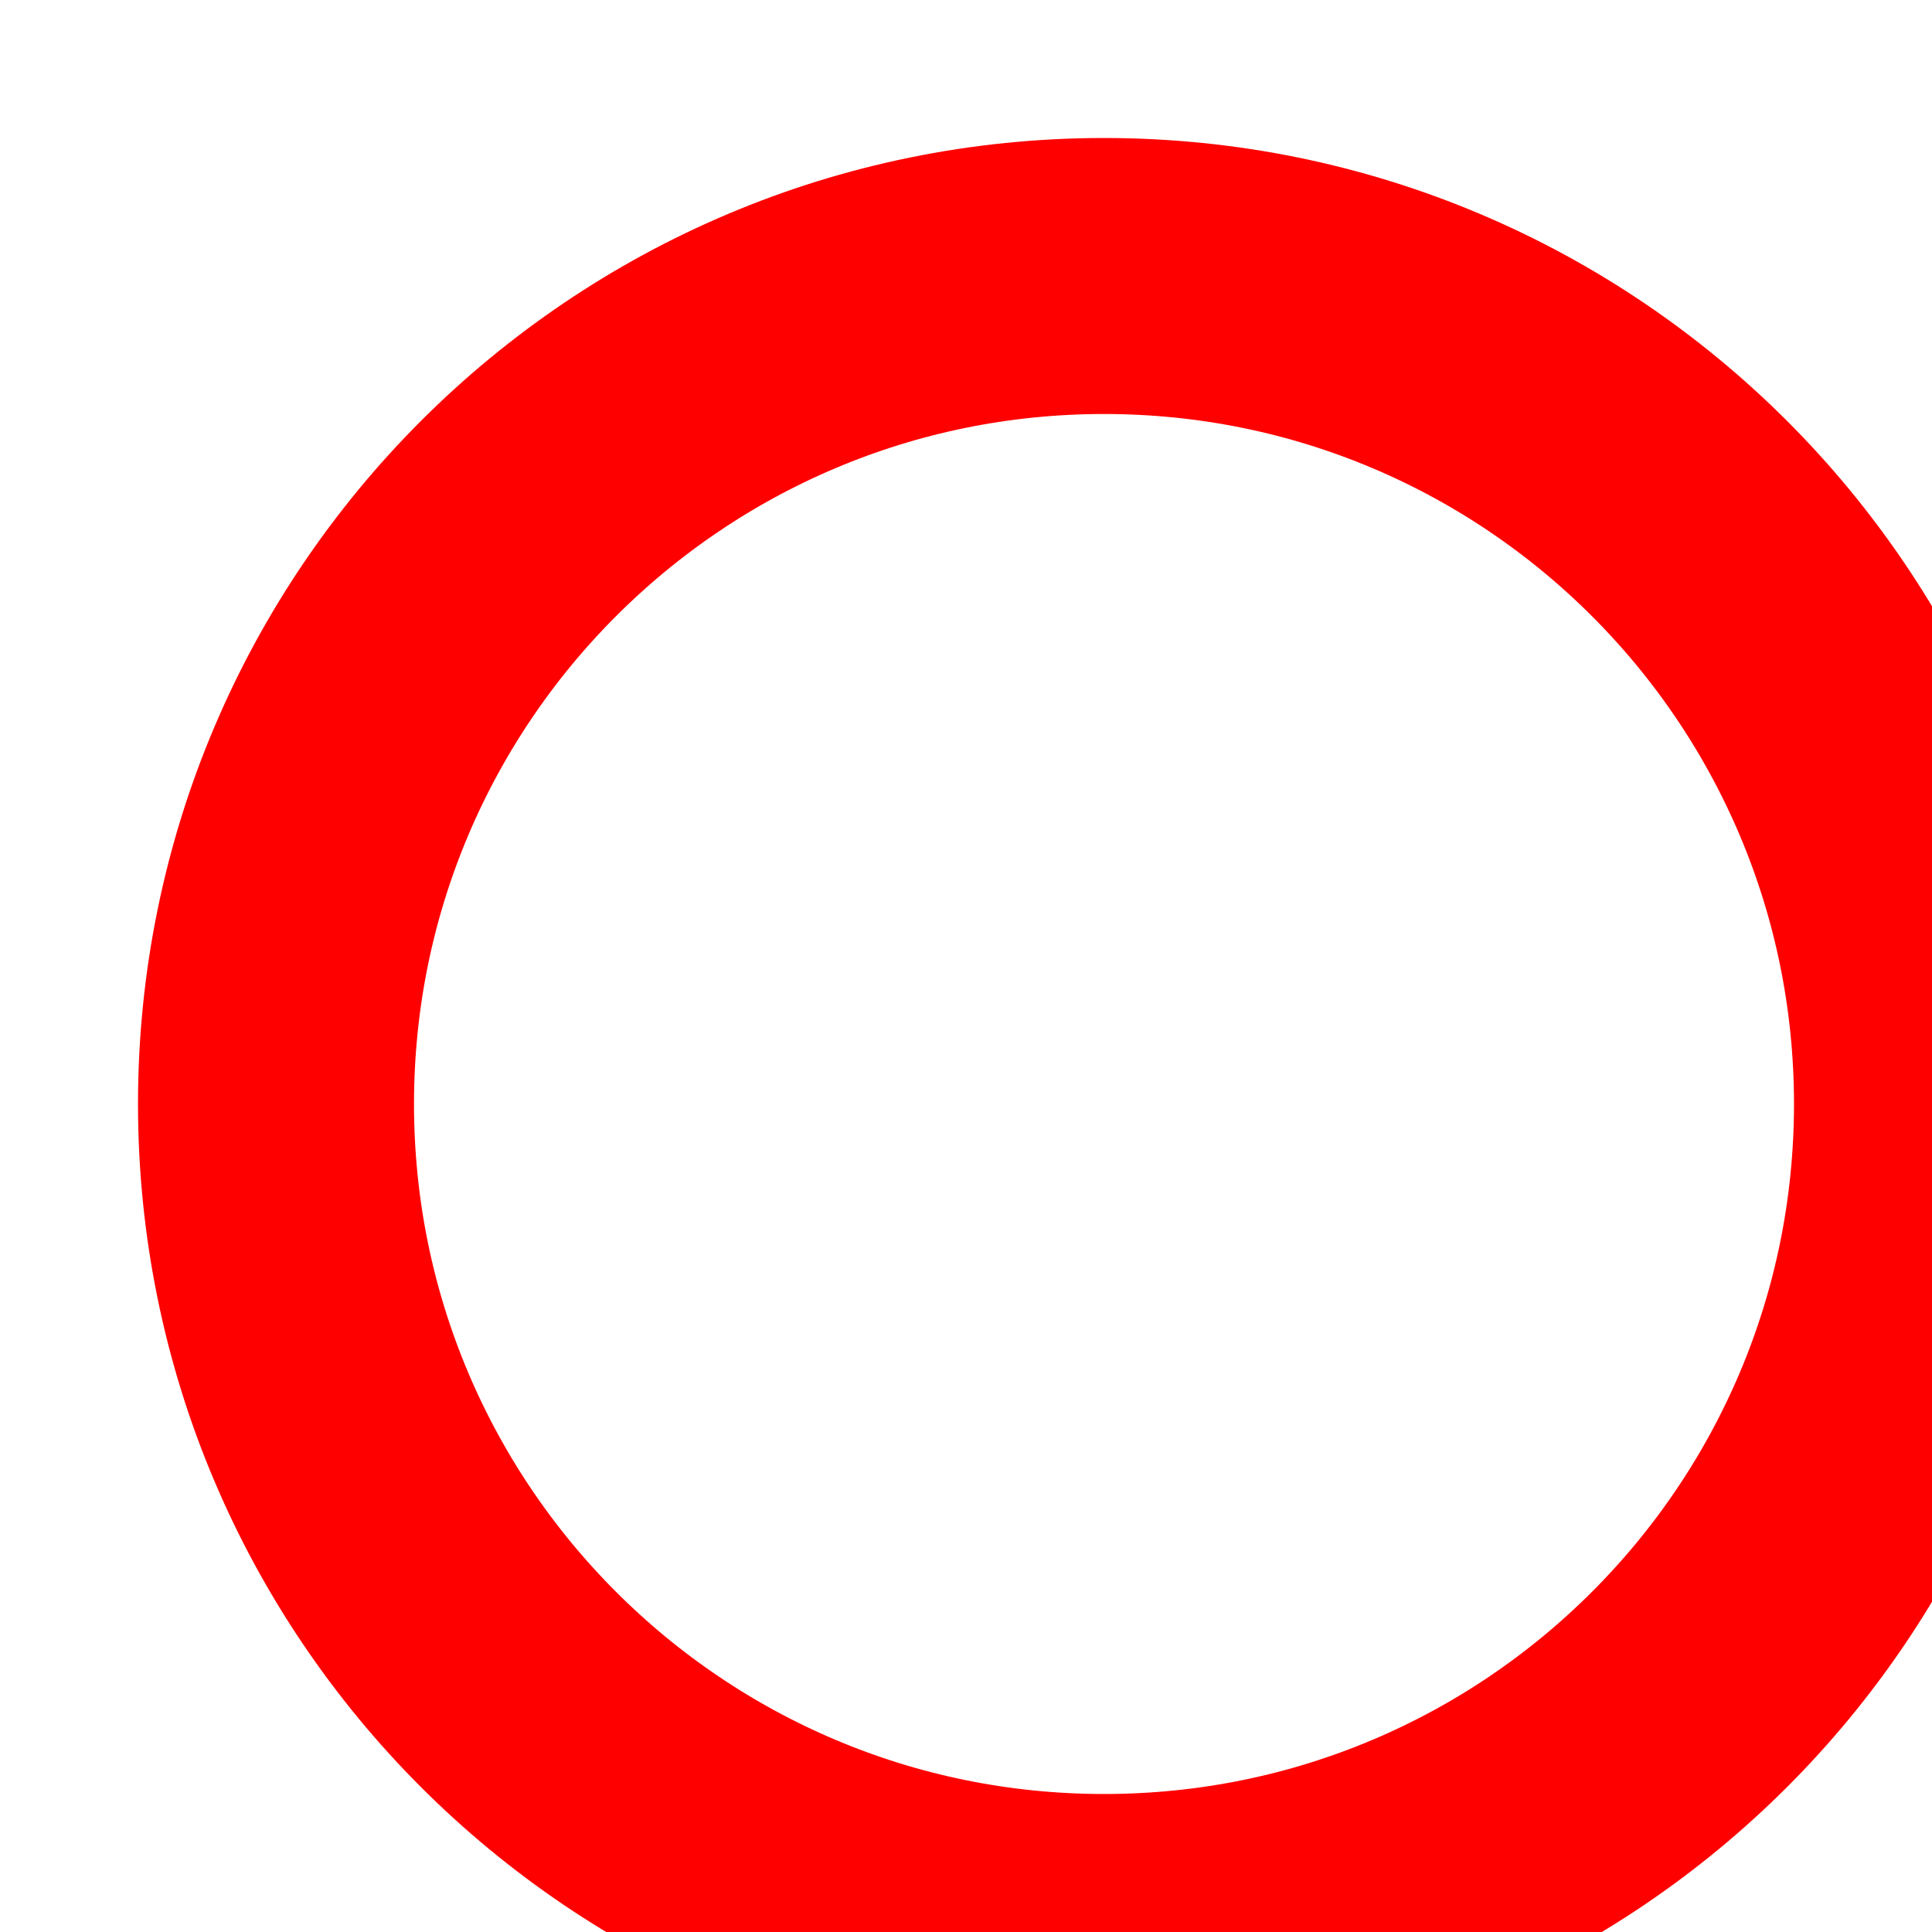
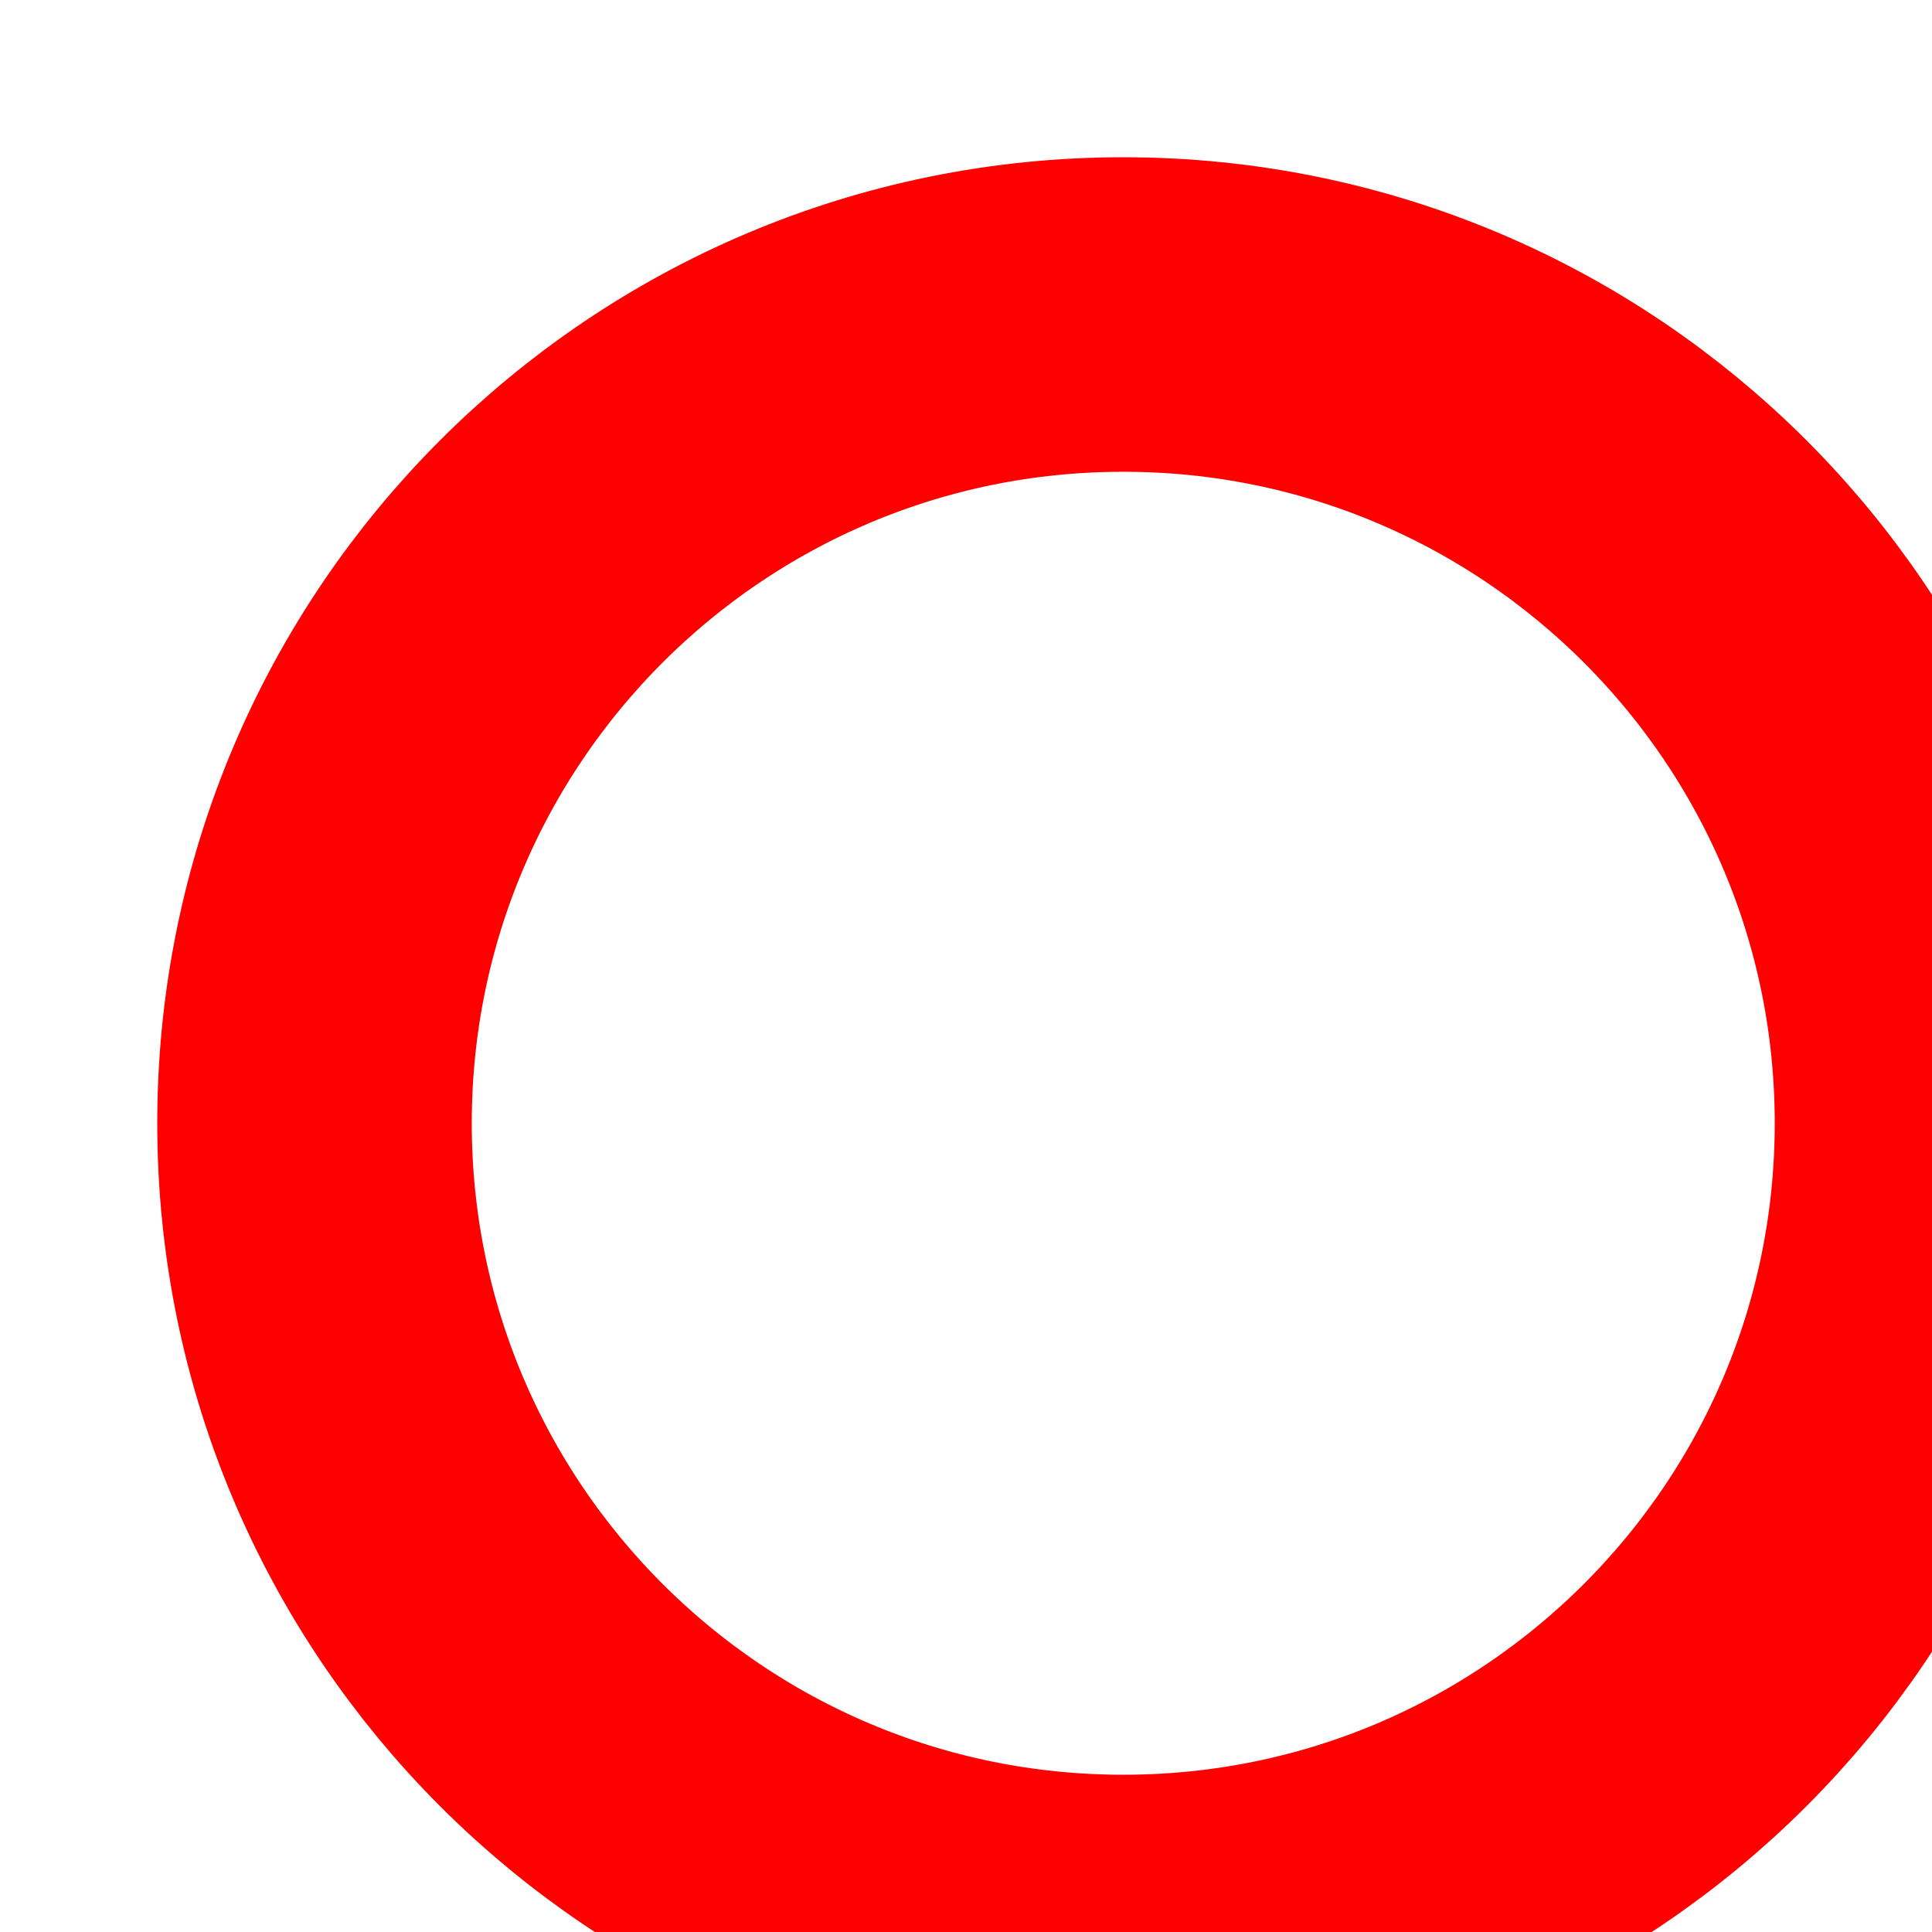
<svg xmlns="http://www.w3.org/2000/svg" version="1.1">
-   <circle cx="20" cy="20" r="15" stroke="red" stroke-width="5" fill="none" />
+   <circle cx="25" cy="25" r="18" stroke="red" stroke-width="7" fill="none" />
</svg>
